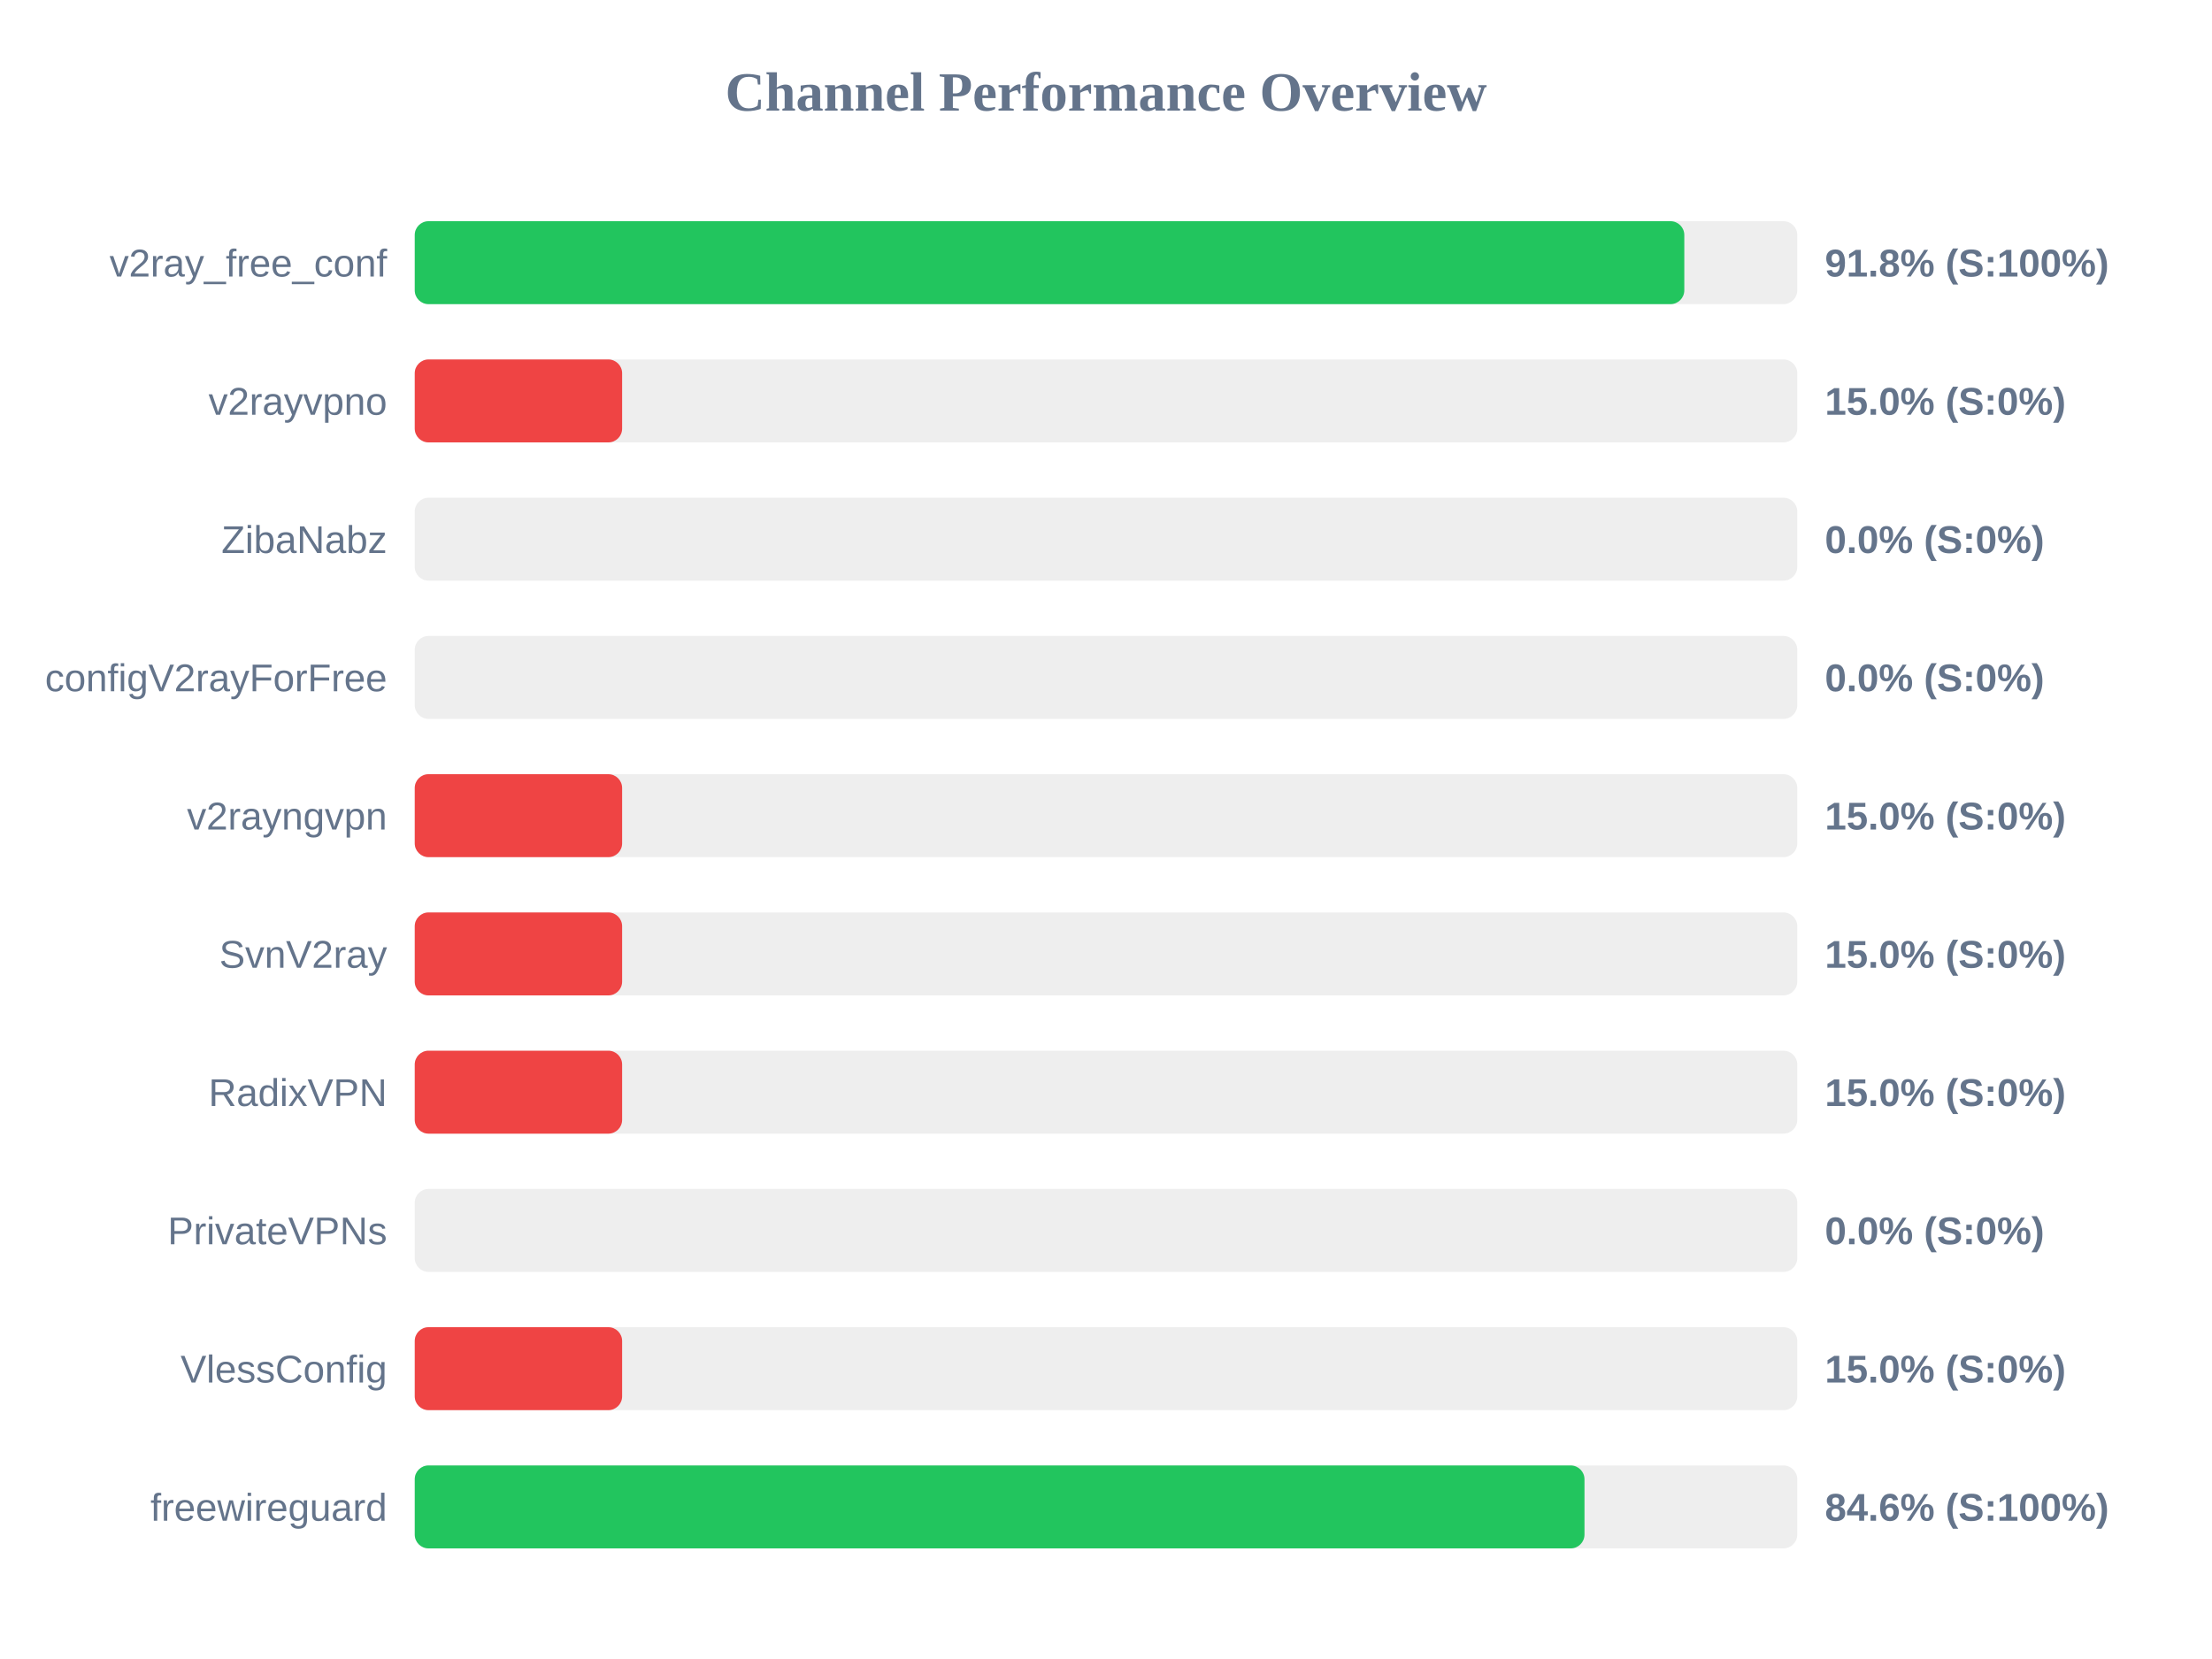
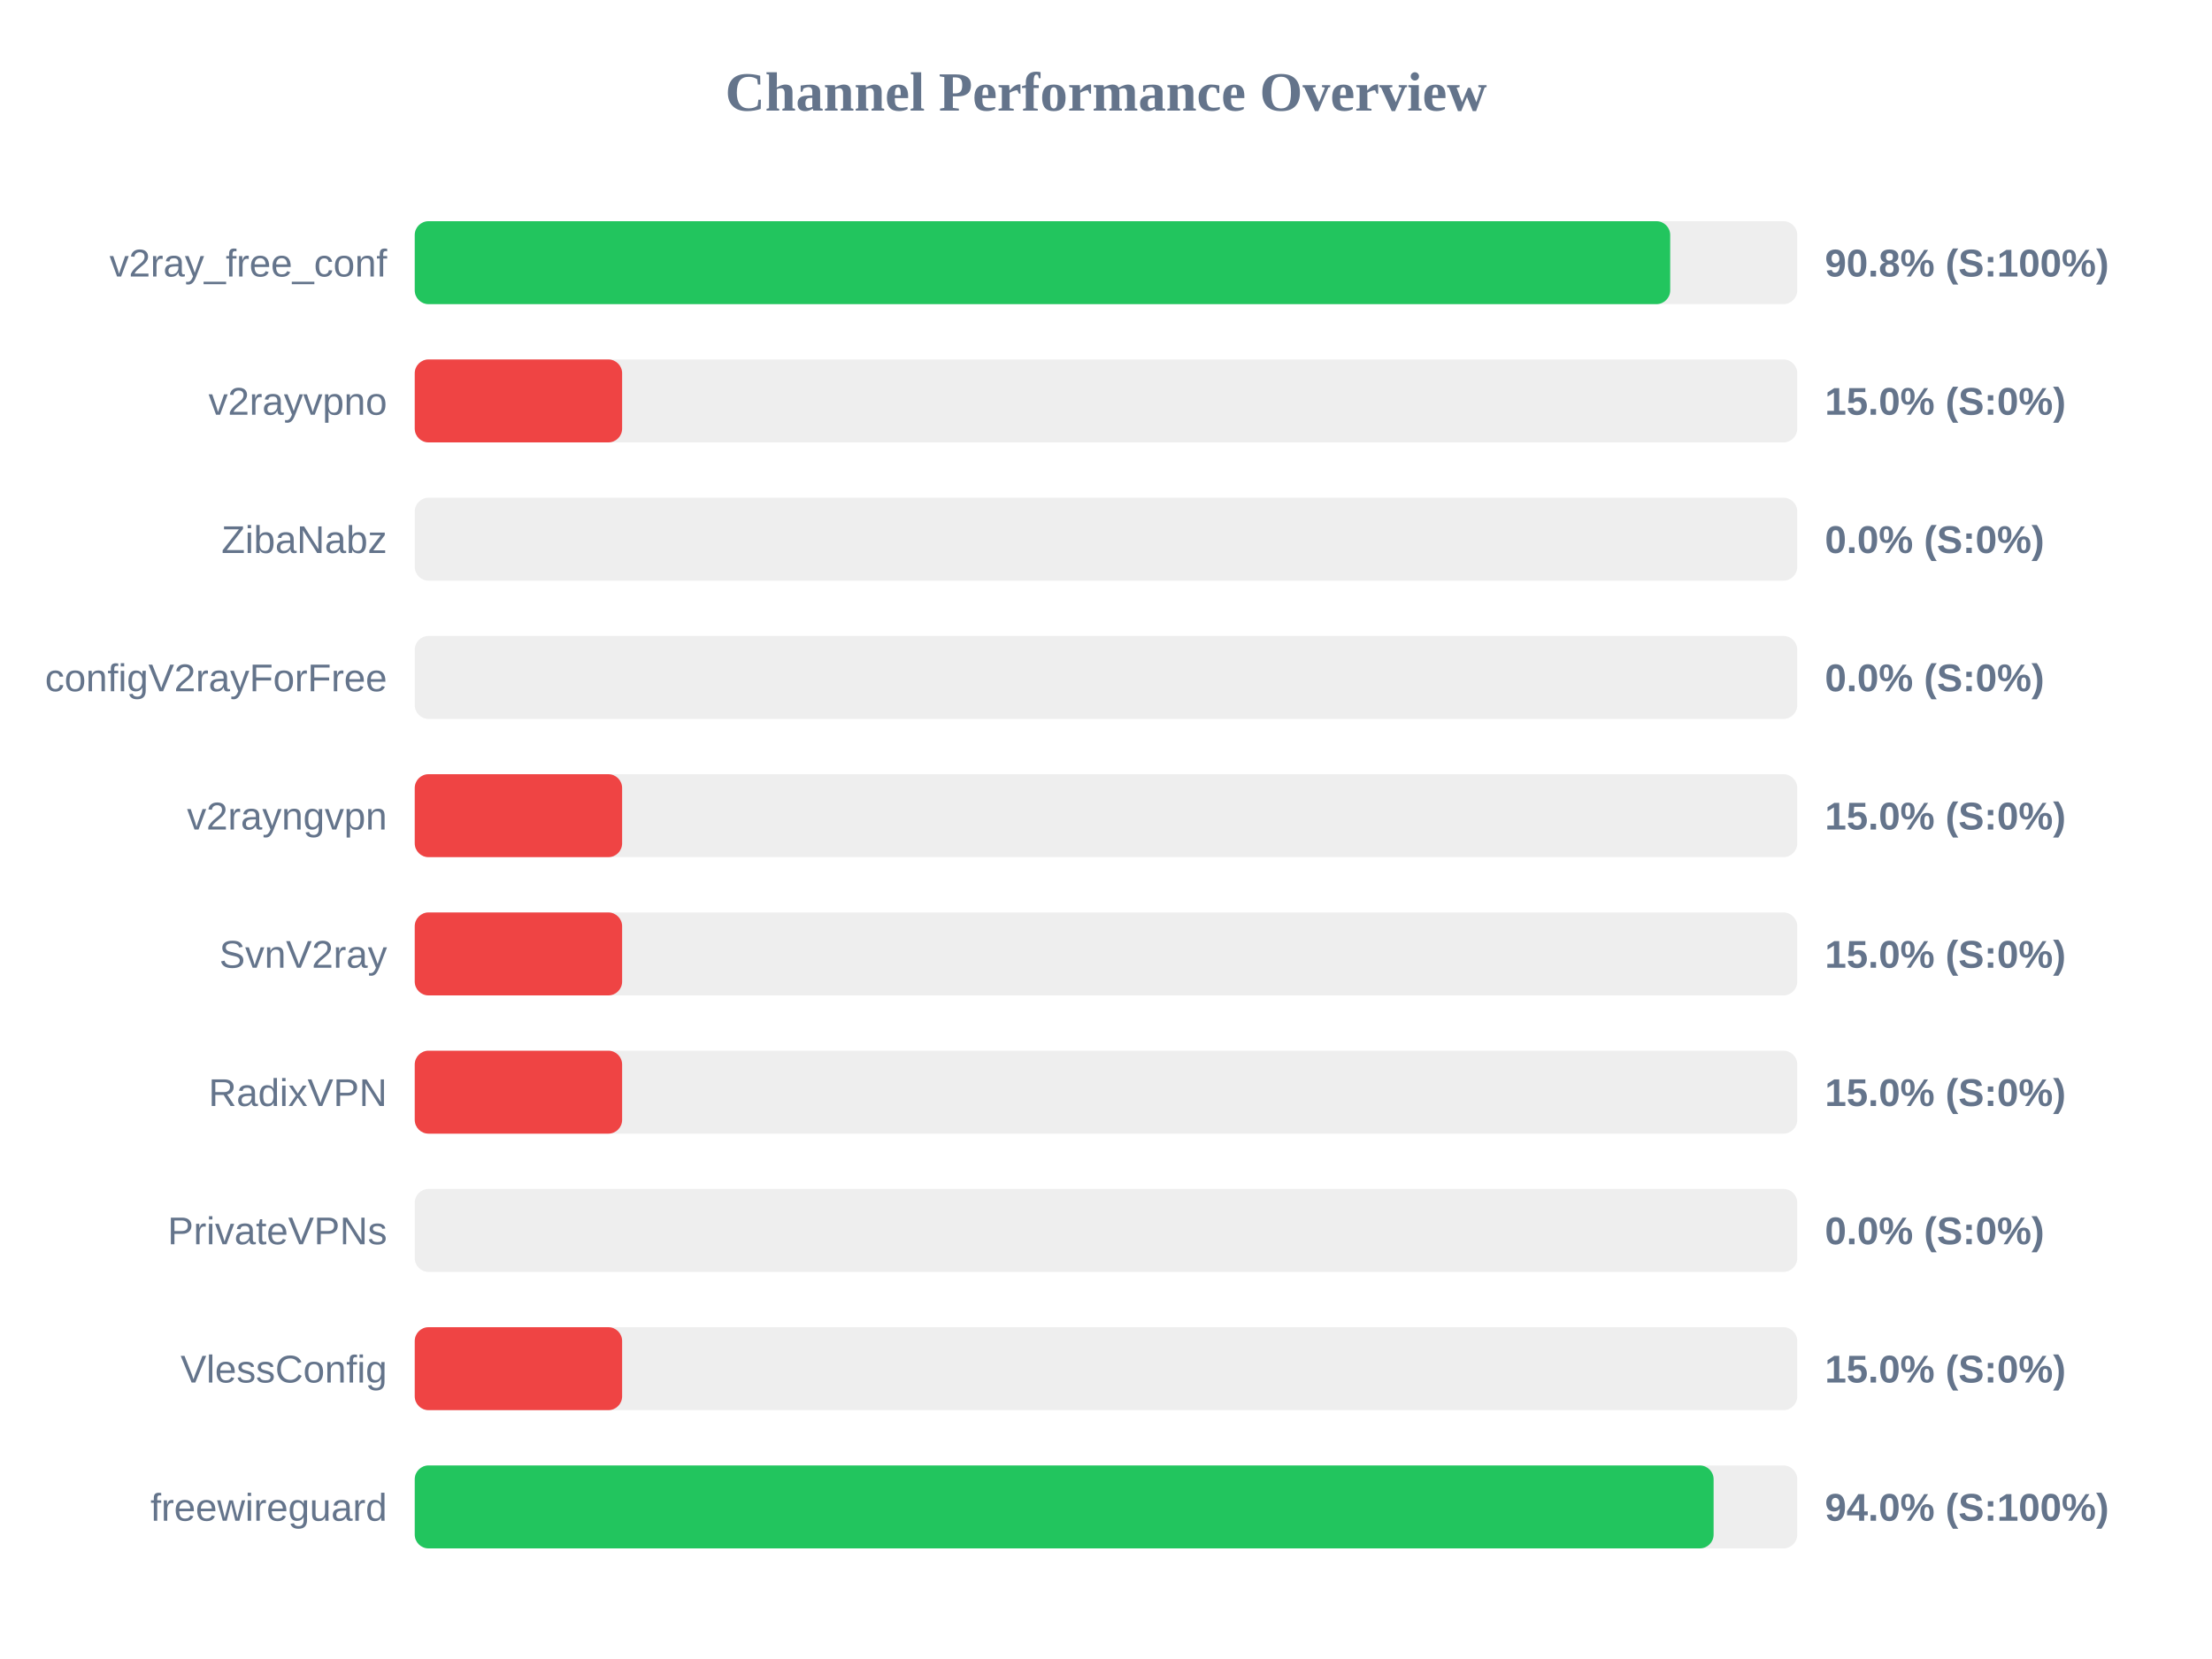
<svg xmlns="http://www.w3.org/2000/svg" width="800" height="600" version="1.1">
  <style>
        .row { font: 14px Arial; fill: #64748b; }
        .score { font: bold 14px Arial; fill: #64748b; }
    </style>
  <text x="400" y="40" text-anchor="middle" font-size="20px" font-weight="bold" fill="#64748b">Channel Performance Overview</text>
  <rect x="150" y="80" width="500" height="30" fill="#eee" rx="5" />
-   <rect x="150" y="80" width="459.15" height="30" fill="#22c55e" rx="5" />
+   <rect x="150" y="80" width="454.05" height="30" fill="#22c55e" rx="5" />
  <text x="140" y="100" text-anchor="end" class="row">v2ray_free_conf</text>
-   <text x="660" y="100" text-anchor="start" class="score">91.8% (S:100%)</text>
+   <text x="660" y="100" text-anchor="start" class="score">90.8% (S:100%)</text>
  <rect x="150" y="130" width="500" height="30" fill="#eee" rx="5" />
  <rect x="150" y="130" width="75.0" height="30" fill="#ef4444" rx="5" />
  <text x="140" y="150" text-anchor="end" class="row">v2rayvpno</text>
  <text x="660" y="150" text-anchor="start" class="score">15.0% (S:0%)</text>
  <rect x="150" y="180" width="500" height="30" fill="#eee" rx="5" />
  <rect x="150" y="180" width="0.0" height="30" fill="#ef4444" rx="5" />
  <text x="140" y="200" text-anchor="end" class="row">ZibaNabz</text>
  <text x="660" y="200" text-anchor="start" class="score">0.0% (S:0%)</text>
  <rect x="150" y="230" width="500" height="30" fill="#eee" rx="5" />
  <rect x="150" y="230" width="0.0" height="30" fill="#ef4444" rx="5" />
  <text x="140" y="250" text-anchor="end" class="row">configV2rayForFree</text>
  <text x="660" y="250" text-anchor="start" class="score">0.0% (S:0%)</text>
  <rect x="150" y="280" width="500" height="30" fill="#eee" rx="5" />
  <rect x="150" y="280" width="75.0" height="30" fill="#ef4444" rx="5" />
  <text x="140" y="300" text-anchor="end" class="row">v2rayngvpn</text>
  <text x="660" y="300" text-anchor="start" class="score">15.0% (S:0%)</text>
  <rect x="150" y="330" width="500" height="30" fill="#eee" rx="5" />
  <rect x="150" y="330" width="75.0" height="30" fill="#ef4444" rx="5" />
  <text x="140" y="350" text-anchor="end" class="row">SvnV2ray</text>
  <text x="660" y="350" text-anchor="start" class="score">15.0% (S:0%)</text>
  <rect x="150" y="380" width="500" height="30" fill="#eee" rx="5" />
  <rect x="150" y="380" width="75.0" height="30" fill="#ef4444" rx="5" />
  <text x="140" y="400" text-anchor="end" class="row">RadixVPN</text>
  <text x="660" y="400" text-anchor="start" class="score">15.0% (S:0%)</text>
  <rect x="150" y="430" width="500" height="30" fill="#eee" rx="5" />
  <rect x="150" y="430" width="0.0" height="30" fill="#ef4444" rx="5" />
  <text x="140" y="450" text-anchor="end" class="row">PrivateVPNs</text>
  <text x="660" y="450" text-anchor="start" class="score">0.0% (S:0%)</text>
  <rect x="150" y="480" width="500" height="30" fill="#eee" rx="5" />
  <rect x="150" y="480" width="75.0" height="30" fill="#ef4444" rx="5" />
  <text x="140" y="500" text-anchor="end" class="row">VlessConfig</text>
  <text x="660" y="500" text-anchor="start" class="score">15.0% (S:0%)</text>
  <rect x="150" y="530" width="500" height="30" fill="#eee" rx="5" />
-   <rect x="150" y="530" width="423.05" height="30" fill="#22c55e" rx="5" />
+   <rect x="150" y="530" width="469.75" height="30" fill="#22c55e" rx="5" />
  <text x="140" y="550" text-anchor="end" class="row">freewireguard</text>
-   <text x="660" y="550" text-anchor="start" class="score">84.6% (S:100%)</text>
+   <text x="660" y="550" text-anchor="start" class="score">94.0% (S:100%)</text>
</svg>
